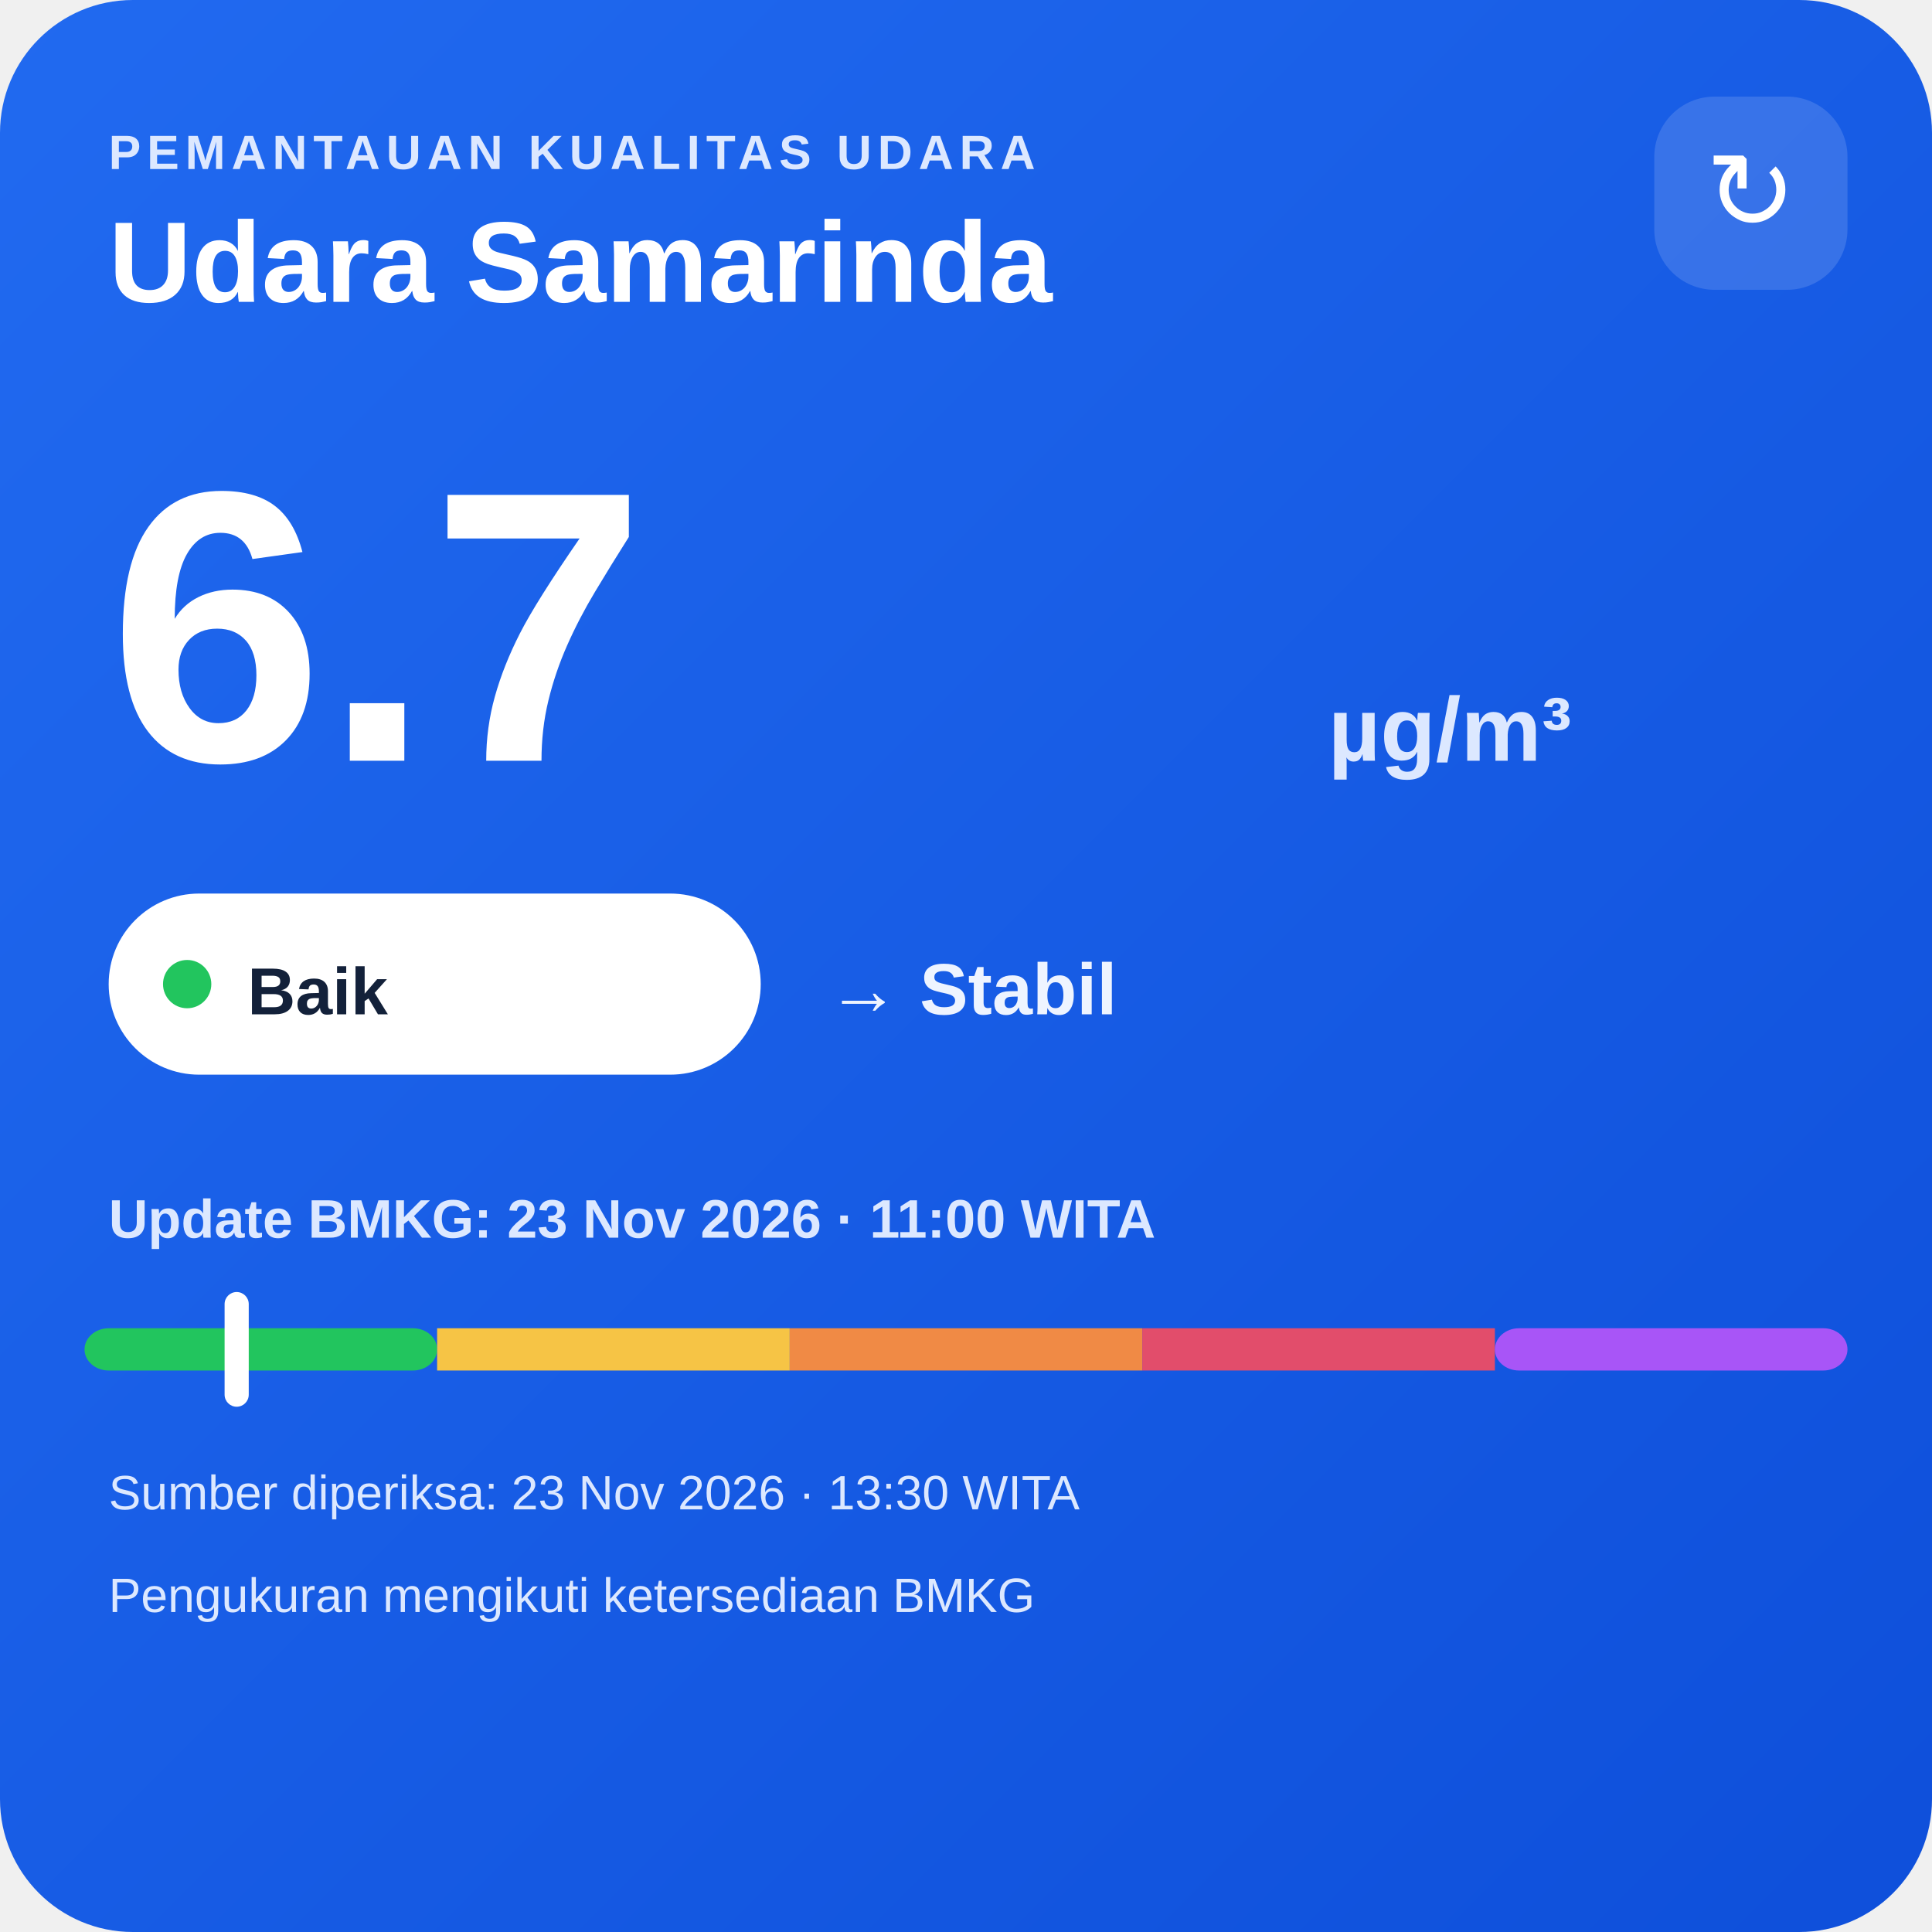
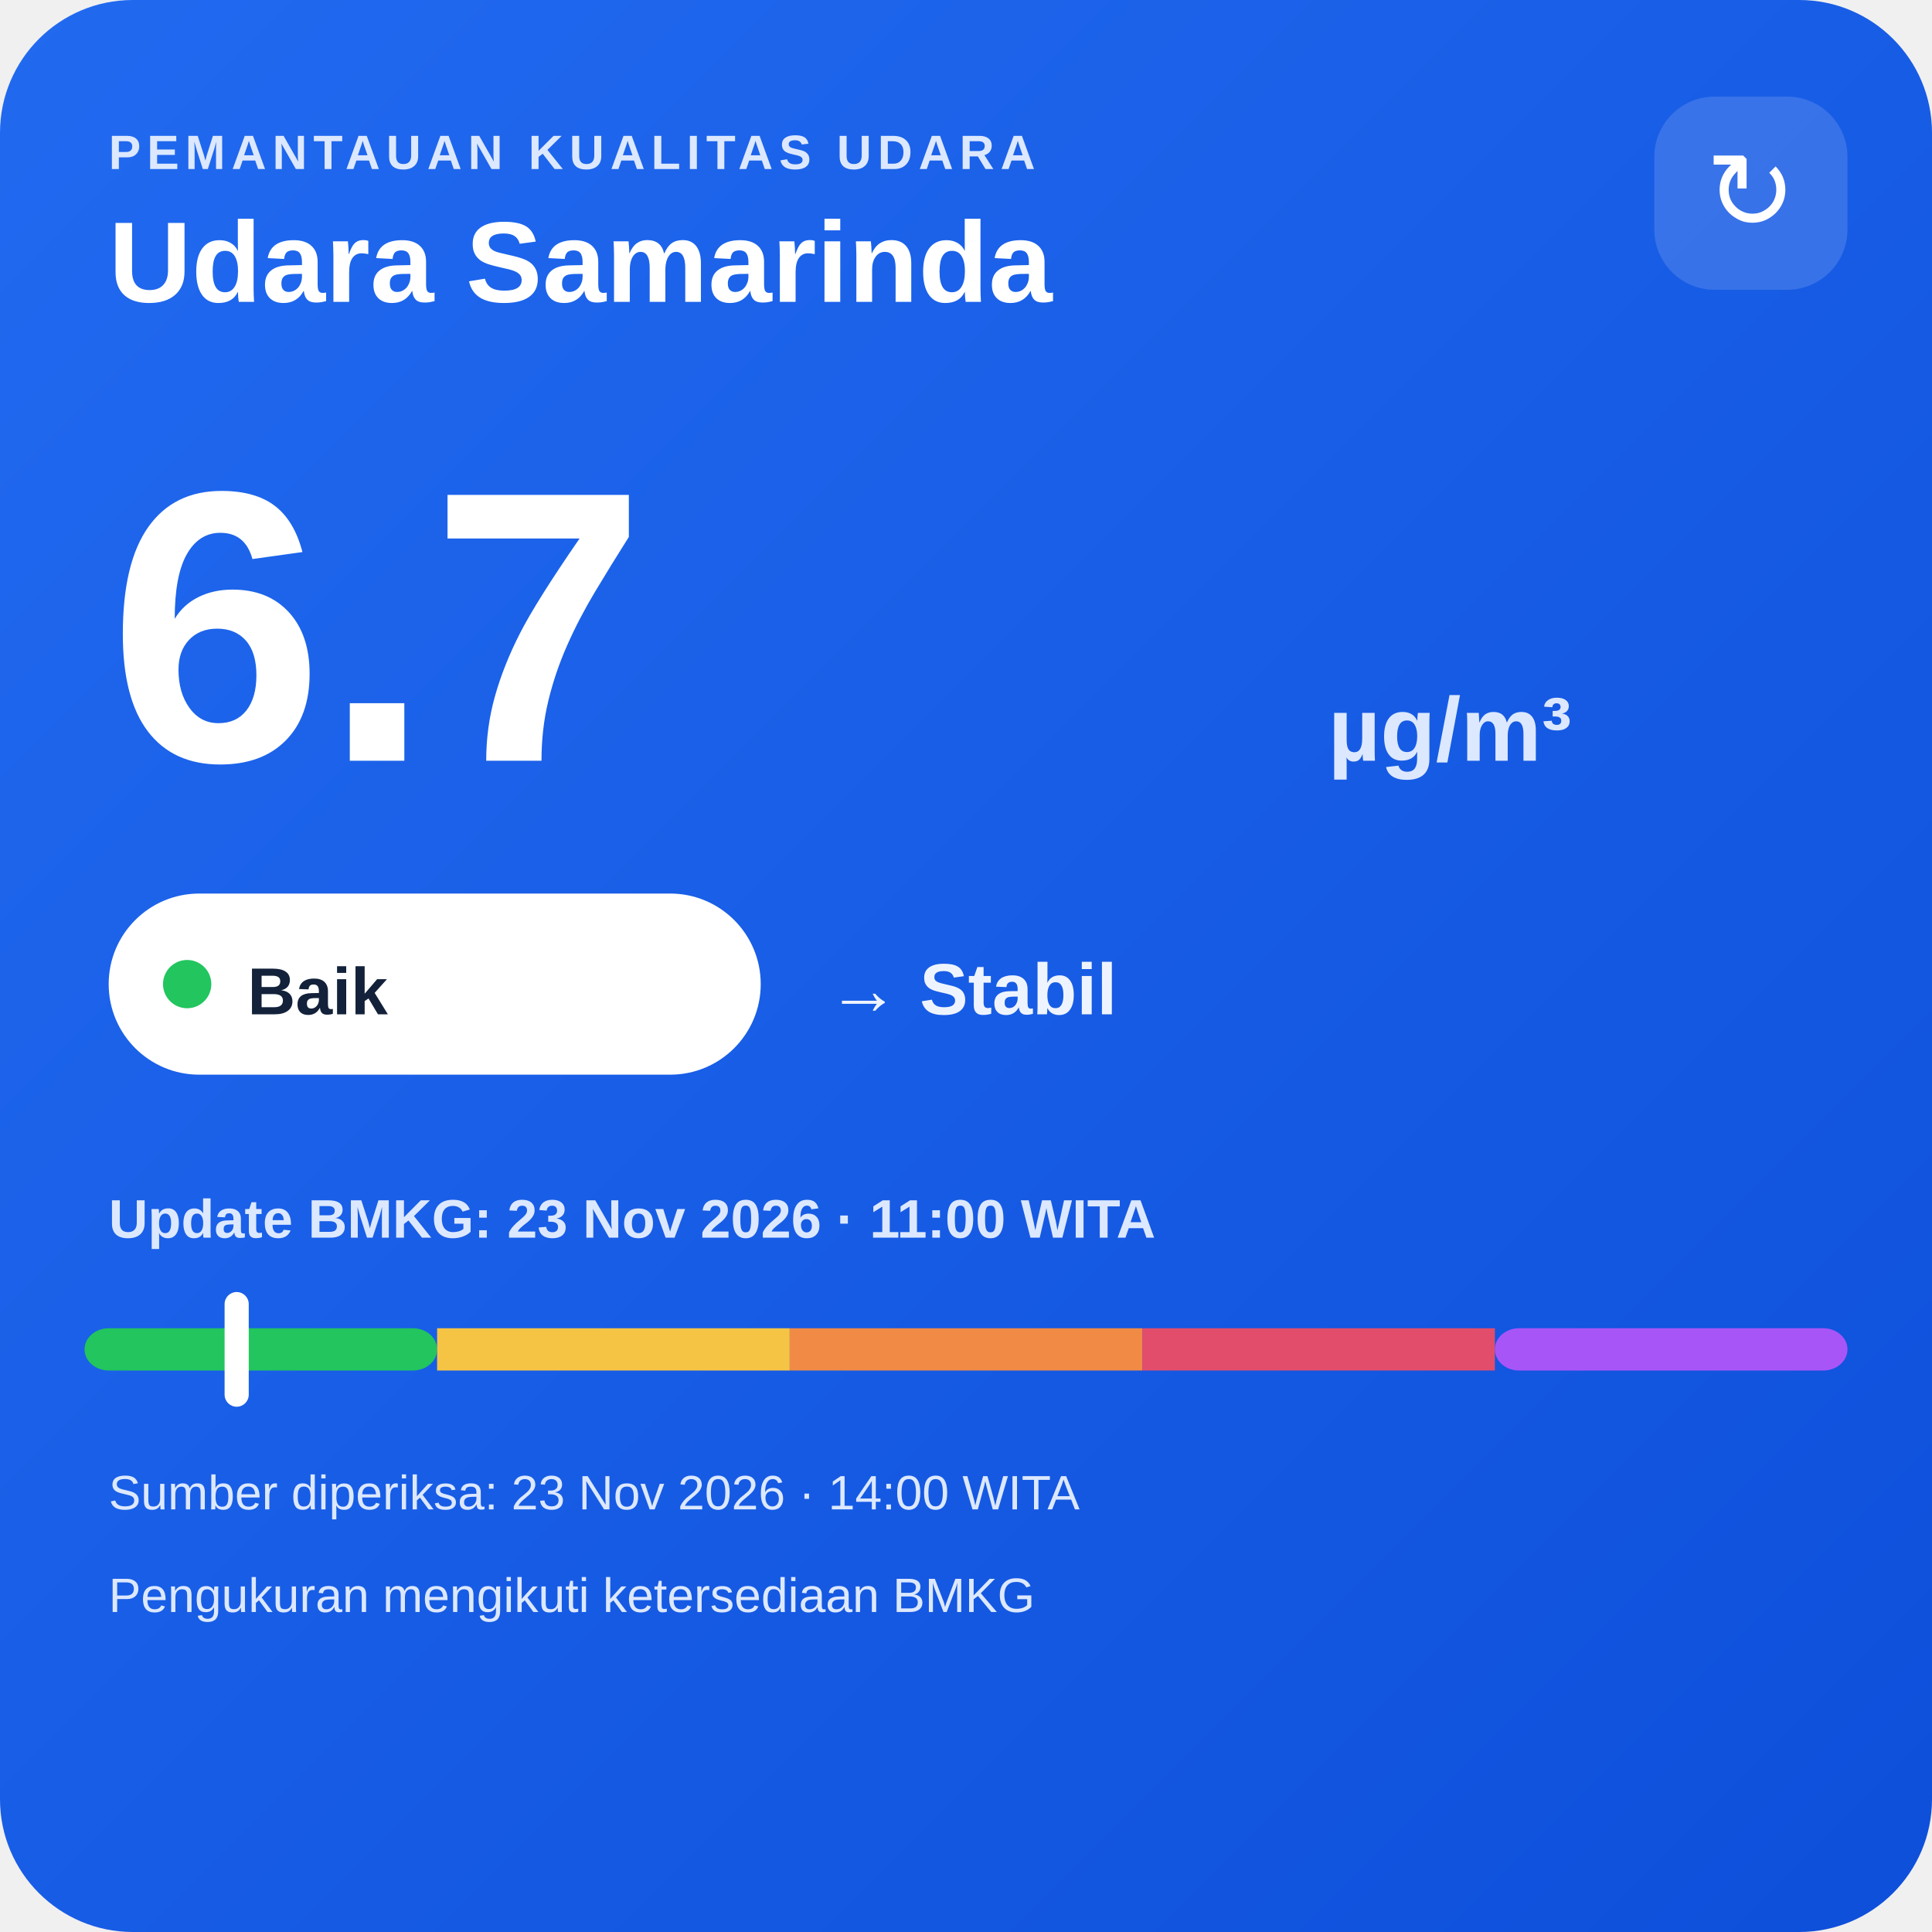
<svg xmlns="http://www.w3.org/2000/svg" width="320" height="320" viewBox="0 0 320 320">
  <defs>
    <linearGradient id="bg" x1="0" y1="0" x2="1" y2="1">
      <stop offset="0" stop-color="#216af0" />
      <stop offset="1" stop-color="#0e4fda" />
    </linearGradient>
  </defs>
  <rect width="320" height="320" rx="22" fill="url(#bg)" />
  <text x="18" y="28" fill="#dce8ff" font-family="Arial,sans-serif" font-size="8" font-weight="700" letter-spacing="1">PEMANTAUAN KUALITAS UDARA</text>
  <text x="18" y="50" fill="#ffffff" font-family="Arial,sans-serif" font-size="19" font-weight="700">Udara Samarinda</text>
  <rect x="274" y="16" width="32" height="32" rx="10" fill="#ffffff" fill-opacity=".14" />
  <text x="290" y="38" text-anchor="middle" fill="#ffffff" font-family="Arial,sans-serif" font-size="18">↻</text>
  <text x="18" y="126" fill="#ffffff" font-family="Arial,sans-serif" font-size="64" font-weight="800">6.7</text>
  <text x="220" y="126" fill="#dce8ff" font-family="Arial,sans-serif" font-size="15" font-weight="700">µg/m³</text>
  <rect x="18" y="148" width="108" height="30" rx="15" fill="#ffffff" />
  <circle cx="31" cy="163" r="4" fill="#22c55e" />
  <text x="41" y="168" fill="#13213a" font-family="Arial,sans-serif" font-size="11" font-weight="700">Baik</text>
  <text x="137" y="168" fill="#eef4ff" font-family="Arial,sans-serif" font-size="12" font-weight="700">→ Stabil</text>
  <text x="18" y="205" fill="#dce8ff" font-family="Arial,sans-serif" font-size="9" font-weight="700">Update BMKG: 23 Nov 2026 · 11:00 WITA</text>
  <rect x="14" y="220" width="58.4" height="7" rx="4" fill="#22c55e" />
  <rect x="72.4" y="220" width="58.4" height="7" fill="#f6c445" />
  <rect x="130.8" y="220" width="58.4" height="7" fill="#f08a45" />
  <rect x="189.2" y="220" width="58.4" height="7" fill="#e24d6b" />
  <rect x="247.6" y="220" width="58.4" height="7" rx="4" fill="#a855f7" />
  <rect x="37.2" y="214" width="4" height="19" rx="2" fill="#ffffff" />
-   <text x="18" y="250" fill="#dce8ff" font-family="Arial,sans-serif" font-size="8">Sumber diperiksa: 23 Nov 2026 · 13:30 WITA</text>
+   <text x="18" y="250" fill="#dce8ff" font-family="Arial,sans-serif" font-size="8">Sumber diperiksa: 23 Nov 2026 · 14:00 WITA</text>
  <text x="18" y="267" fill="#dce8ff" font-family="Arial,sans-serif" font-size="8">Pengukuran mengikuti ketersediaan BMKG</text>
</svg>
